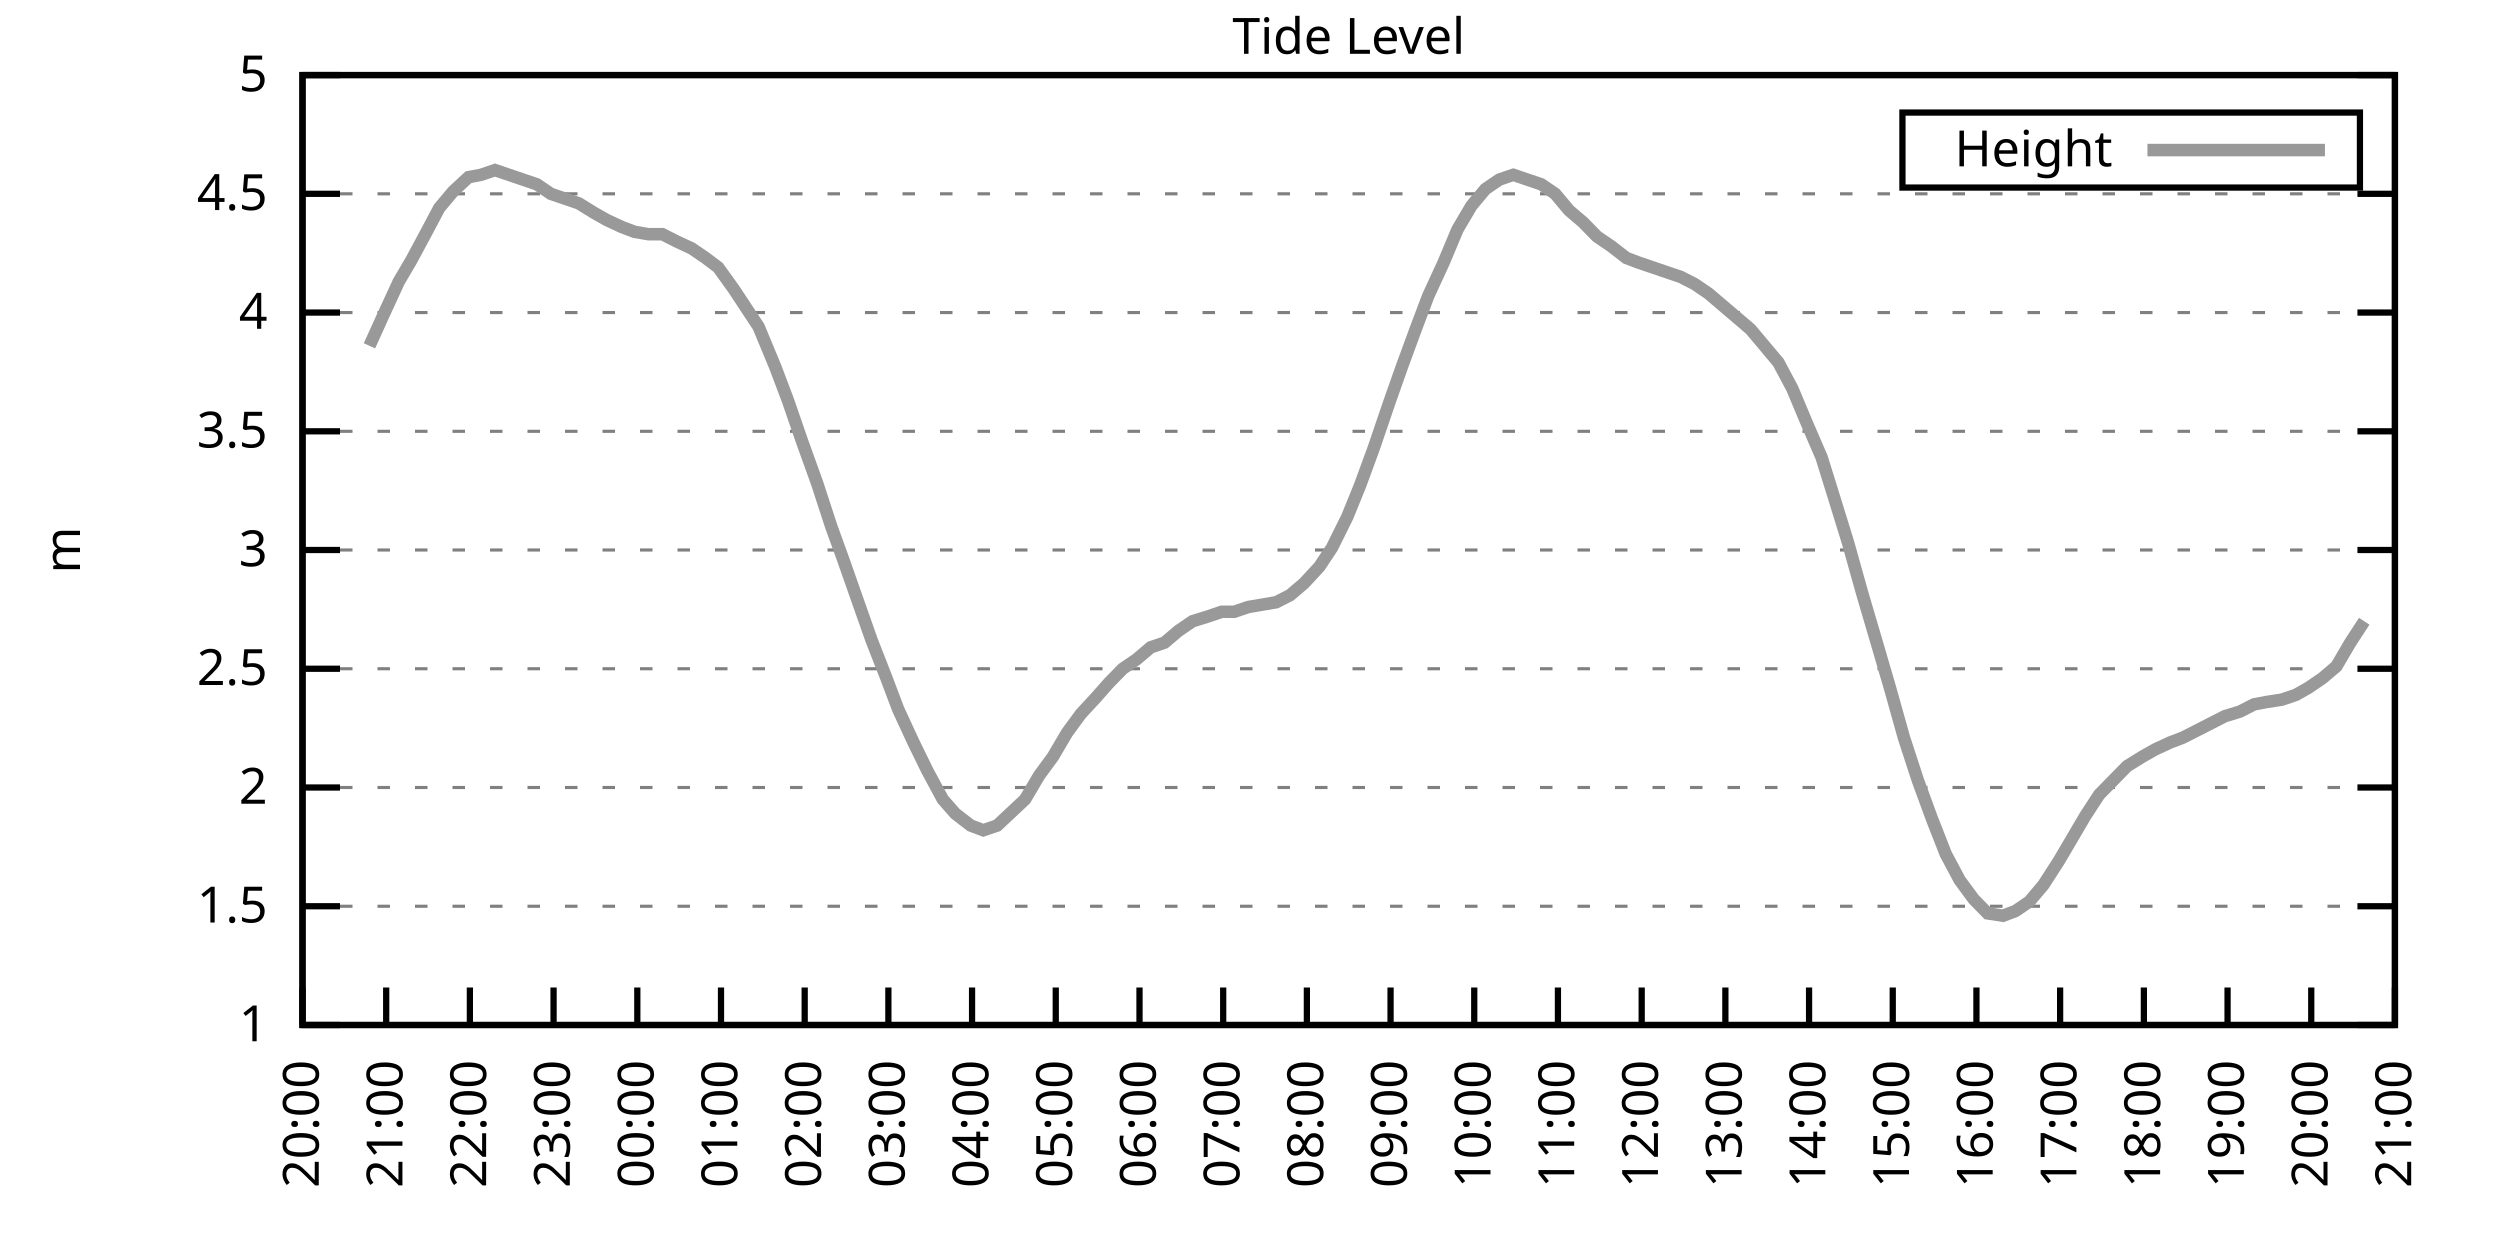
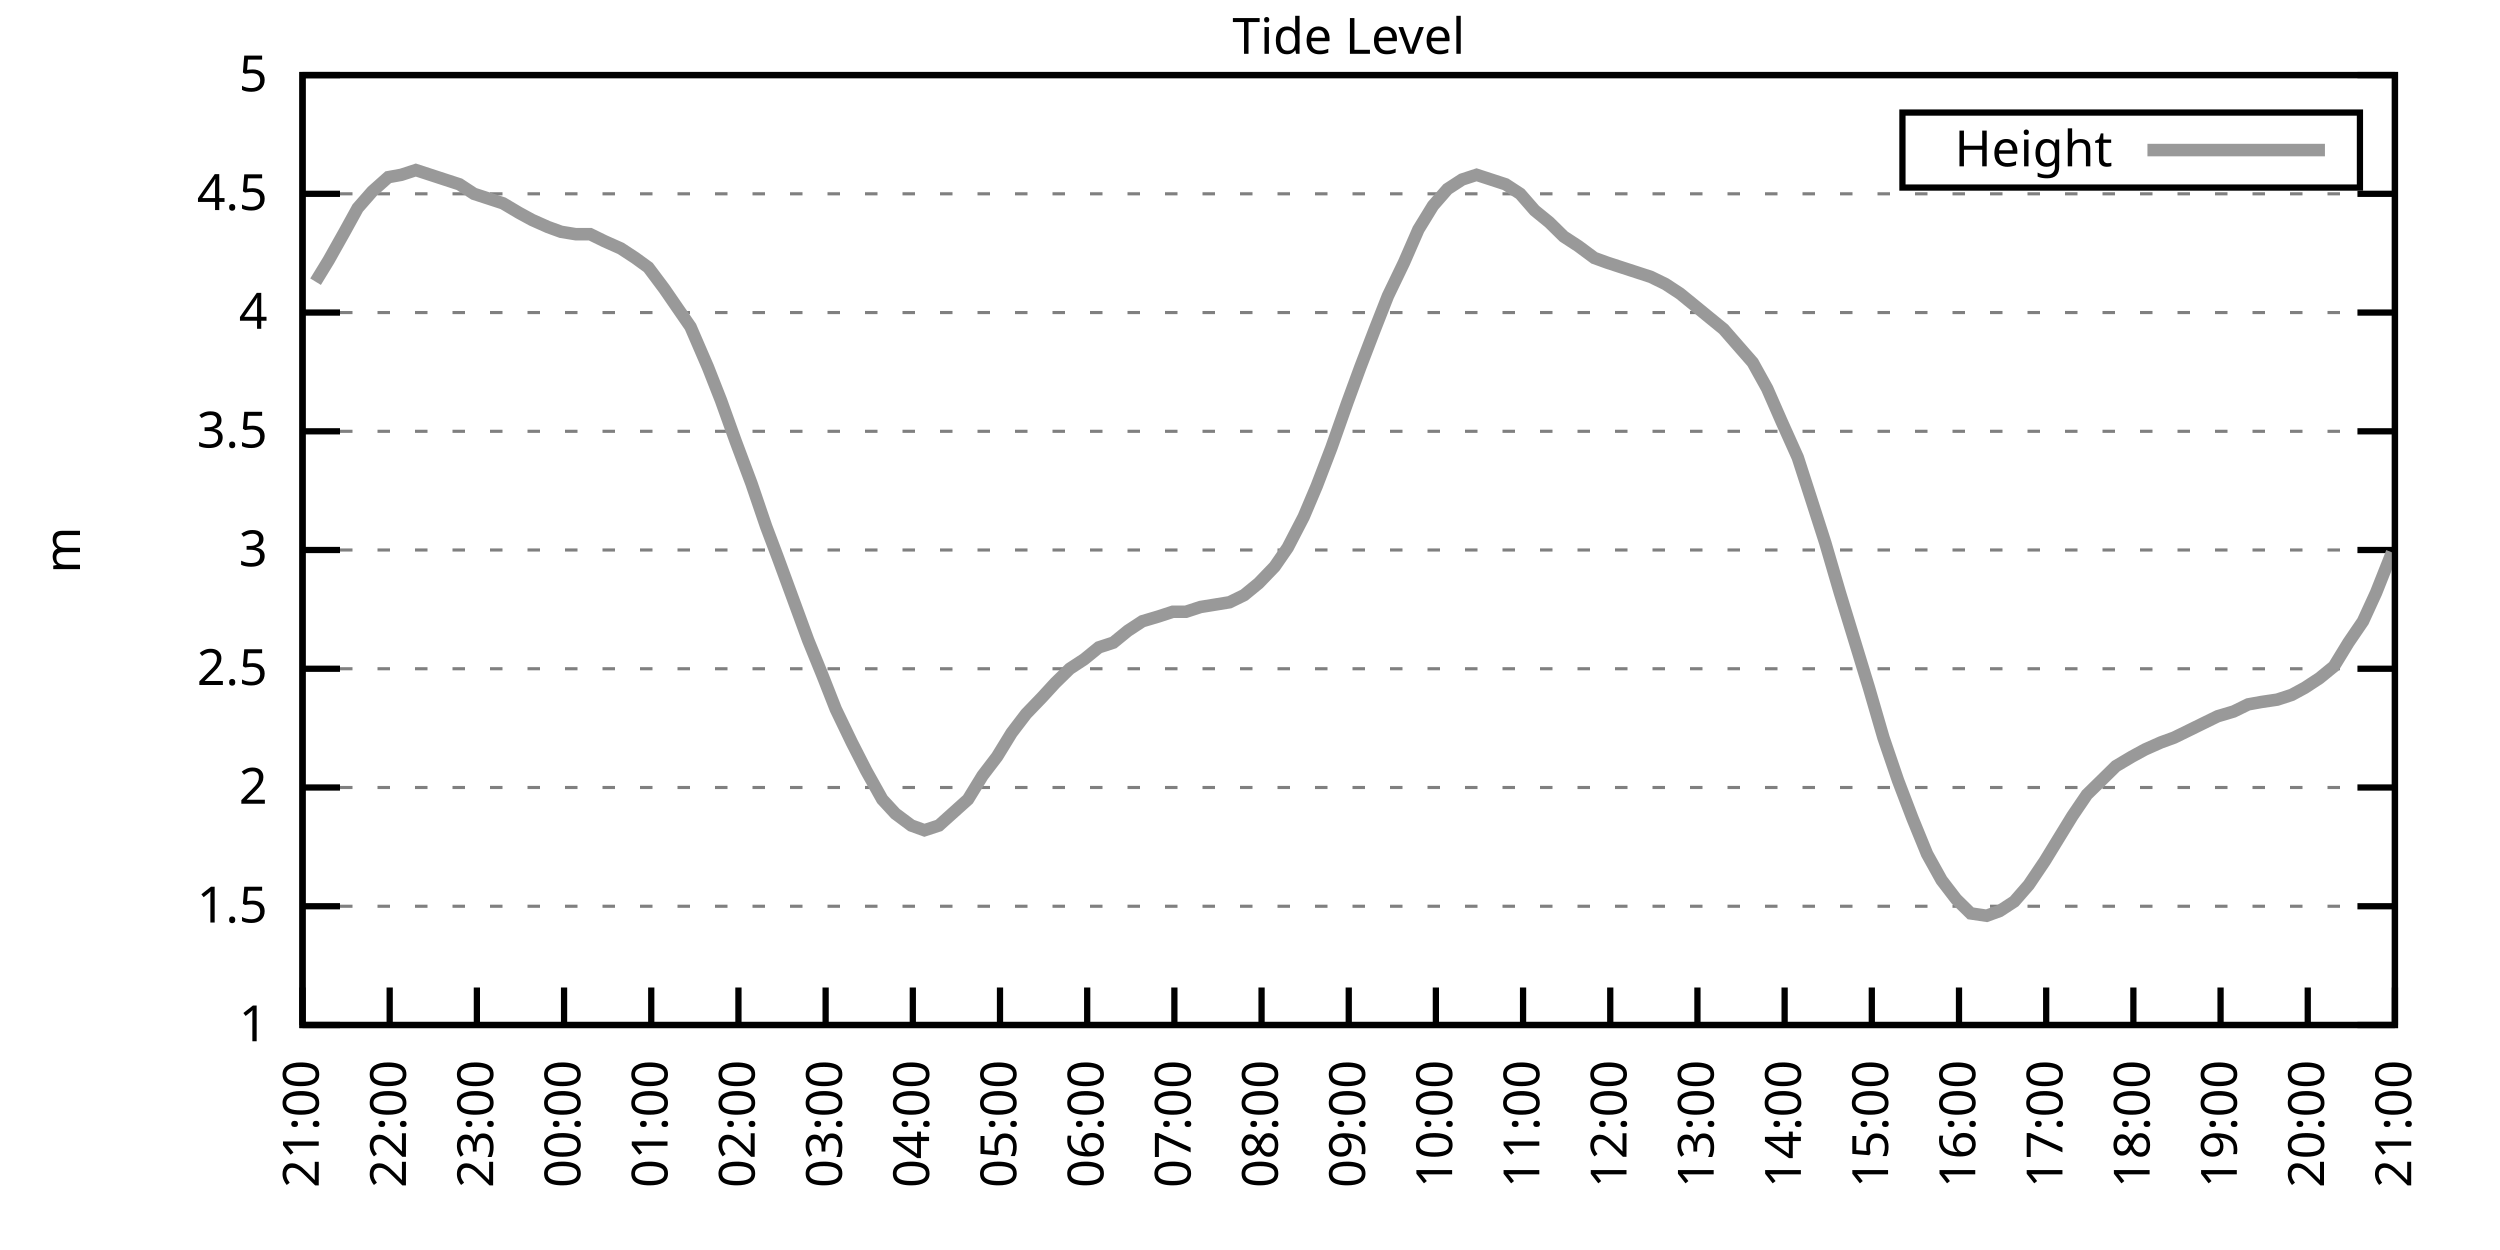
<svg xmlns="http://www.w3.org/2000/svg" xmlns:xlink="http://www.w3.org/1999/xlink" width="400" height="200" viewBox="0 0 400 200">
  <g id="gnuplot_canvas">
    <rect x="0" y="0" width="400" height="200" fill="none" />
    <defs>
      <circle id="gpDot" r="0.5" stroke-width="0.5" stroke="currentColor" />
      <path id="gpPt0" stroke-width="0.333" stroke="currentColor" d="M-1,0 h2 M0,-1 v2" />
      <path id="gpPt1" stroke-width="0.333" stroke="currentColor" d="M-1,-1 L1,1 M1,-1 L-1,1" />
      <path id="gpPt2" stroke-width="0.333" stroke="currentColor" d="M-1,0 L1,0 M0,-1 L0,1 M-1,-1 L1,1 M-1,1 L1,-1" />
      <rect id="gpPt3" stroke-width="0.333" stroke="currentColor" x="-1" y="-1" width="2" height="2" />
      <rect id="gpPt4" stroke-width="0.333" stroke="currentColor" fill="currentColor" x="-1" y="-1" width="2" height="2" />
      <circle id="gpPt5" stroke-width="0.333" stroke="currentColor" cx="0" cy="0" r="1" />
      <use xlink:href="#gpPt5" id="gpPt6" fill="currentColor" stroke="none" />
      <path id="gpPt7" stroke-width="0.333" stroke="currentColor" d="M0,-1.33 L-1.33,0.67 L1.33,0.67 z" />
      <use xlink:href="#gpPt7" id="gpPt8" fill="currentColor" stroke="none" />
      <use xlink:href="#gpPt7" id="gpPt9" stroke="currentColor" transform="rotate(180)" />
      <use xlink:href="#gpPt9" id="gpPt10" fill="currentColor" stroke="none" />
      <use xlink:href="#gpPt3" id="gpPt11" stroke="currentColor" transform="rotate(45)" />
      <use xlink:href="#gpPt11" id="gpPt12" fill="currentColor" stroke="none" />
      <path id="gpPt13" stroke-width="0.333" stroke="currentColor" d="M0,1.330 L1.265,0.411 L0.782,-1.067 L-0.782,-1.076 L-1.265,0.411 z" />
      <use xlink:href="#gpPt13" id="gpPt14" fill="currentColor" stroke="none" />
      <filter id="textbox" filterUnits="objectBoundingBox" x="0" y="0" height="1" width="1">
        <feFlood flood-color="white" flood-opacity="1" result="bgnd" />
        <feComposite in="SourceGraphic" in2="bgnd" operator="atop" />
      </filter>
      <filter id="greybox" filterUnits="objectBoundingBox" x="0" y="0" height="1" width="1">
        <feFlood flood-color="lightgrey" flood-opacity="1" result="grey" />
        <feComposite in="SourceGraphic" in2="grey" operator="atop" />
      </filter>
    </defs>
    <g fill="none" color="white" stroke="currentColor" stroke-width="1.00" stroke-linecap="butt" stroke-linejoin="miter">
</g>
    <g fill="none" color="black" stroke="currentColor" stroke-width="1.00" stroke-linecap="butt" stroke-linejoin="miter">
      <g stroke="none" shape-rendering="crispEdges">
        <polygon fill="rgb(255, 255, 255)" points="48.40,164.00 383.18,164.00 383.18,12.02 48.40,12.02 " />
      </g>
    </g>
    <g fill="none" color="black" stroke="currentColor" stroke-width="1.00" stroke-linecap="butt" stroke-linejoin="miter">
</g>
    <g fill="none" color="black" stroke="black" stroke-width="0.50" stroke-linecap="butt" stroke-linejoin="miter">
</g>
    <g fill="none" color="gray" stroke="currentColor" stroke-width="0.50" stroke-linecap="butt" stroke-linejoin="miter">
      <path stroke="gray" stroke-dasharray="2,4" class="gridline" d="M48.40,164.00 L383.19,164.00  " />
    </g>
    <g fill="none" color="gray" stroke="gray" stroke-width="1.00" stroke-linecap="butt" stroke-linejoin="miter">
</g>
    <g fill="none" color="black" stroke="currentColor" stroke-width="1.00" stroke-linecap="butt" stroke-linejoin="miter">
      <path stroke="black" d="M48.40,164.00 L54.40,164.00 M383.19,164.00 L377.19,164.00  " />
      <g transform="translate(42.80,166.60)" stroke="none" fill="black" font-family="Sans" font-size="8.00" text-anchor="end">
        <text>
          <tspan font-family="Sans"> 1</tspan>
        </text>
      </g>
    </g>
    <g fill="none" color="black" stroke="currentColor" stroke-width="1.00" stroke-linecap="butt" stroke-linejoin="miter">
</g>
    <g fill="none" color="black" stroke="black" stroke-width="0.50" stroke-linecap="butt" stroke-linejoin="miter">
</g>
    <g fill="none" color="gray" stroke="currentColor" stroke-width="0.50" stroke-linecap="butt" stroke-linejoin="miter">
      <path stroke="gray" stroke-dasharray="2,4" class="gridline" d="M48.40,145.00 L383.19,145.00  " />
    </g>
    <g fill="none" color="gray" stroke="gray" stroke-width="1.00" stroke-linecap="butt" stroke-linejoin="miter">
</g>
    <g fill="none" color="black" stroke="currentColor" stroke-width="1.00" stroke-linecap="butt" stroke-linejoin="miter">
      <path stroke="black" d="M48.40,145.00 L54.40,145.00 M383.19,145.00 L377.19,145.00  " />
      <g transform="translate(42.80,147.60)" stroke="none" fill="black" font-family="Sans" font-size="8.00" text-anchor="end">
        <text>
          <tspan font-family="Sans"> 1.5</tspan>
        </text>
      </g>
    </g>
    <g fill="none" color="black" stroke="currentColor" stroke-width="1.00" stroke-linecap="butt" stroke-linejoin="miter">
</g>
    <g fill="none" color="black" stroke="black" stroke-width="0.50" stroke-linecap="butt" stroke-linejoin="miter">
</g>
    <g fill="none" color="gray" stroke="currentColor" stroke-width="0.50" stroke-linecap="butt" stroke-linejoin="miter">
      <path stroke="gray" stroke-dasharray="2,4" class="gridline" d="M48.40,126.00 L383.19,126.00  " />
    </g>
    <g fill="none" color="gray" stroke="gray" stroke-width="1.00" stroke-linecap="butt" stroke-linejoin="miter">
</g>
    <g fill="none" color="black" stroke="currentColor" stroke-width="1.00" stroke-linecap="butt" stroke-linejoin="miter">
      <path stroke="black" d="M48.40,126.00 L54.40,126.00 M383.19,126.00 L377.19,126.00  " />
      <g transform="translate(42.80,128.60)" stroke="none" fill="black" font-family="Sans" font-size="8.00" text-anchor="end">
        <text>
          <tspan font-family="Sans"> 2</tspan>
        </text>
      </g>
    </g>
    <g fill="none" color="black" stroke="currentColor" stroke-width="1.00" stroke-linecap="butt" stroke-linejoin="miter">
</g>
    <g fill="none" color="black" stroke="black" stroke-width="0.50" stroke-linecap="butt" stroke-linejoin="miter">
</g>
    <g fill="none" color="gray" stroke="currentColor" stroke-width="0.50" stroke-linecap="butt" stroke-linejoin="miter">
      <path stroke="gray" stroke-dasharray="2,4" class="gridline" d="M48.40,107.00 L383.19,107.00  " />
    </g>
    <g fill="none" color="gray" stroke="gray" stroke-width="1.00" stroke-linecap="butt" stroke-linejoin="miter">
</g>
    <g fill="none" color="black" stroke="currentColor" stroke-width="1.00" stroke-linecap="butt" stroke-linejoin="miter">
      <path stroke="black" d="M48.40,107.00 L54.40,107.00 M383.19,107.00 L377.19,107.00  " />
      <g transform="translate(42.80,109.60)" stroke="none" fill="black" font-family="Sans" font-size="8.00" text-anchor="end">
        <text>
          <tspan font-family="Sans"> 2.5</tspan>
        </text>
      </g>
    </g>
    <g fill="none" color="black" stroke="currentColor" stroke-width="1.00" stroke-linecap="butt" stroke-linejoin="miter">
</g>
    <g fill="none" color="black" stroke="black" stroke-width="0.50" stroke-linecap="butt" stroke-linejoin="miter">
</g>
    <g fill="none" color="gray" stroke="currentColor" stroke-width="0.50" stroke-linecap="butt" stroke-linejoin="miter">
      <path stroke="gray" stroke-dasharray="2,4" class="gridline" d="M48.40,88.00 L383.19,88.00  " />
    </g>
    <g fill="none" color="gray" stroke="gray" stroke-width="1.00" stroke-linecap="butt" stroke-linejoin="miter">
</g>
    <g fill="none" color="black" stroke="currentColor" stroke-width="1.00" stroke-linecap="butt" stroke-linejoin="miter">
      <path stroke="black" d="M48.40,88.00 L54.40,88.00 M383.19,88.00 L377.19,88.00  " />
      <g transform="translate(42.80,90.60)" stroke="none" fill="black" font-family="Sans" font-size="8.00" text-anchor="end">
        <text>
          <tspan font-family="Sans"> 3</tspan>
        </text>
      </g>
    </g>
    <g fill="none" color="black" stroke="currentColor" stroke-width="1.00" stroke-linecap="butt" stroke-linejoin="miter">
</g>
    <g fill="none" color="black" stroke="black" stroke-width="0.50" stroke-linecap="butt" stroke-linejoin="miter">
</g>
    <g fill="none" color="gray" stroke="currentColor" stroke-width="0.50" stroke-linecap="butt" stroke-linejoin="miter">
      <path stroke="gray" stroke-dasharray="2,4" class="gridline" d="M48.40,69.01 L383.19,69.01  " />
    </g>
    <g fill="none" color="gray" stroke="gray" stroke-width="1.00" stroke-linecap="butt" stroke-linejoin="miter">
</g>
    <g fill="none" color="black" stroke="currentColor" stroke-width="1.00" stroke-linecap="butt" stroke-linejoin="miter">
      <path stroke="black" d="M48.40,69.01 L54.40,69.01 M383.19,69.01 L377.19,69.01  " />
      <g transform="translate(42.80,71.61)" stroke="none" fill="black" font-family="Sans" font-size="8.00" text-anchor="end">
        <text>
          <tspan font-family="Sans"> 3.5</tspan>
        </text>
      </g>
    </g>
    <g fill="none" color="black" stroke="currentColor" stroke-width="1.00" stroke-linecap="butt" stroke-linejoin="miter">
</g>
    <g fill="none" color="black" stroke="black" stroke-width="0.50" stroke-linecap="butt" stroke-linejoin="miter">
</g>
    <g fill="none" color="gray" stroke="currentColor" stroke-width="0.50" stroke-linecap="butt" stroke-linejoin="miter">
      <path stroke="gray" stroke-dasharray="2,4" class="gridline" d="M48.40,50.01 L383.19,50.01  " />
    </g>
    <g fill="none" color="gray" stroke="gray" stroke-width="1.00" stroke-linecap="butt" stroke-linejoin="miter">
</g>
    <g fill="none" color="black" stroke="currentColor" stroke-width="1.00" stroke-linecap="butt" stroke-linejoin="miter">
      <path stroke="black" d="M48.40,50.01 L54.40,50.01 M383.19,50.01 L377.19,50.01  " />
      <g transform="translate(42.80,52.61)" stroke="none" fill="black" font-family="Sans" font-size="8.00" text-anchor="end">
        <text>
          <tspan font-family="Sans"> 4</tspan>
        </text>
      </g>
    </g>
    <g fill="none" color="black" stroke="currentColor" stroke-width="1.00" stroke-linecap="butt" stroke-linejoin="miter">
</g>
    <g fill="none" color="black" stroke="black" stroke-width="0.50" stroke-linecap="butt" stroke-linejoin="miter">
</g>
    <g fill="none" color="gray" stroke="currentColor" stroke-width="0.50" stroke-linecap="butt" stroke-linejoin="miter">
      <path stroke="gray" stroke-dasharray="2,4" class="gridline" d="M48.40,31.01 L383.19,31.01  " />
    </g>
    <g fill="none" color="gray" stroke="gray" stroke-width="1.00" stroke-linecap="butt" stroke-linejoin="miter">
</g>
    <g fill="none" color="black" stroke="currentColor" stroke-width="1.00" stroke-linecap="butt" stroke-linejoin="miter">
      <path stroke="black" d="M48.40,31.01 L54.40,31.01 M383.19,31.01 L377.19,31.01  " />
      <g transform="translate(42.80,33.61)" stroke="none" fill="black" font-family="Sans" font-size="8.00" text-anchor="end">
        <text>
          <tspan font-family="Sans"> 4.5</tspan>
        </text>
      </g>
    </g>
    <g fill="none" color="black" stroke="currentColor" stroke-width="1.00" stroke-linecap="butt" stroke-linejoin="miter">
</g>
    <g fill="none" color="black" stroke="black" stroke-width="0.50" stroke-linecap="butt" stroke-linejoin="miter">
</g>
    <g fill="none" color="gray" stroke="currentColor" stroke-width="0.50" stroke-linecap="butt" stroke-linejoin="miter">
      <path stroke="gray" stroke-dasharray="2,4" class="gridline" d="M48.40,12.01 L383.19,12.01  " />
    </g>
    <g fill="none" color="gray" stroke="gray" stroke-width="1.00" stroke-linecap="butt" stroke-linejoin="miter">
</g>
    <g fill="none" color="black" stroke="currentColor" stroke-width="1.00" stroke-linecap="butt" stroke-linejoin="miter">
      <path stroke="black" d="M48.40,12.01 L54.40,12.01 M383.19,12.01 L377.19,12.01  " />
      <g transform="translate(42.80,14.61)" stroke="none" fill="black" font-family="Sans" font-size="8.00" text-anchor="end">
        <text>
          <tspan font-family="Sans"> 5</tspan>
        </text>
      </g>
    </g>
    <g fill="none" color="black" stroke="currentColor" stroke-width="1.00" stroke-linecap="butt" stroke-linejoin="miter">
      <path stroke="black" d="M48.40,164.00 L48.40,158.00  " />
      <g transform="translate(51.00,169.60) rotate(270.00)" stroke="none" fill="black" font-family="Sans" font-size="8.00" text-anchor="end">
        <text>
-           <tspan font-family="Sans">20:00</tspan>
-         </text>
-       </g>
-     </g>
-     <g fill="none" color="black" stroke="currentColor" stroke-width="1.00" stroke-linecap="butt" stroke-linejoin="miter">
-       <path stroke="black" d="M61.79,164.00 L61.79,158.00  " />
-       <g transform="translate(64.39,169.60) rotate(270.00)" stroke="none" fill="black" font-family="Sans" font-size="8.00" text-anchor="end">
-         <text>
          <tspan font-family="Sans">21:00</tspan>
        </text>
      </g>
    </g>
    <g fill="none" color="black" stroke="currentColor" stroke-width="1.00" stroke-linecap="butt" stroke-linejoin="miter">
-       <path stroke="black" d="M75.18,164.00 L75.18,158.00  " />
-       <g transform="translate(77.78,169.60) rotate(270.00)" stroke="none" fill="black" font-family="Sans" font-size="8.00" text-anchor="end">
+       <path stroke="black" d="M62.35,164.00 L62.35,158.00  " />
+       <g transform="translate(64.95,169.60) rotate(270.00)" stroke="none" fill="black" font-family="Sans" font-size="8.00" text-anchor="end">
        <text>
          <tspan font-family="Sans">22:00</tspan>
        </text>
      </g>
    </g>
    <g fill="none" color="black" stroke="currentColor" stroke-width="1.00" stroke-linecap="butt" stroke-linejoin="miter">
-       <path stroke="black" d="M88.57,164.00 L88.57,158.00  " />
-       <g transform="translate(91.17,169.60) rotate(270.00)" stroke="none" fill="black" font-family="Sans" font-size="8.00" text-anchor="end">
+       <path stroke="black" d="M76.30,164.00 L76.30,158.00  " />
+       <g transform="translate(78.90,169.60) rotate(270.00)" stroke="none" fill="black" font-family="Sans" font-size="8.00" text-anchor="end">
        <text>
          <tspan font-family="Sans">23:00</tspan>
        </text>
      </g>
    </g>
    <g fill="none" color="black" stroke="currentColor" stroke-width="1.00" stroke-linecap="butt" stroke-linejoin="miter">
-       <path stroke="black" d="M101.97,164.00 L101.97,158.00  " />
-       <g transform="translate(104.57,169.60) rotate(270.00)" stroke="none" fill="black" font-family="Sans" font-size="8.00" text-anchor="end">
+       <path stroke="black" d="M90.25,164.00 L90.25,158.00  " />
+       <g transform="translate(92.85,169.60) rotate(270.00)" stroke="none" fill="black" font-family="Sans" font-size="8.00" text-anchor="end">
        <text>
          <tspan font-family="Sans">00:00</tspan>
        </text>
      </g>
    </g>
    <g fill="none" color="black" stroke="currentColor" stroke-width="1.00" stroke-linecap="butt" stroke-linejoin="miter">
-       <path stroke="black" d="M115.36,164.00 L115.36,158.00  " />
-       <g transform="translate(117.96,169.60) rotate(270.00)" stroke="none" fill="black" font-family="Sans" font-size="8.00" text-anchor="end">
+       <path stroke="black" d="M104.20,164.00 L104.20,158.00  " />
+       <g transform="translate(106.80,169.60) rotate(270.00)" stroke="none" fill="black" font-family="Sans" font-size="8.00" text-anchor="end">
        <text>
          <tspan font-family="Sans">01:00</tspan>
        </text>
      </g>
    </g>
    <g fill="none" color="black" stroke="currentColor" stroke-width="1.00" stroke-linecap="butt" stroke-linejoin="miter">
-       <path stroke="black" d="M128.75,164.00 L128.75,158.00  " />
-       <g transform="translate(131.35,169.60) rotate(270.00)" stroke="none" fill="black" font-family="Sans" font-size="8.00" text-anchor="end">
+       <path stroke="black" d="M118.15,164.00 L118.15,158.00  " />
+       <g transform="translate(120.75,169.60) rotate(270.00)" stroke="none" fill="black" font-family="Sans" font-size="8.00" text-anchor="end">
        <text>
          <tspan font-family="Sans">02:00</tspan>
        </text>
      </g>
    </g>
    <g fill="none" color="black" stroke="currentColor" stroke-width="1.00" stroke-linecap="butt" stroke-linejoin="miter">
-       <path stroke="black" d="M142.14,164.00 L142.14,158.00  " />
-       <g transform="translate(144.74,169.60) rotate(270.00)" stroke="none" fill="black" font-family="Sans" font-size="8.00" text-anchor="end">
+       <path stroke="black" d="M132.10,164.00 L132.10,158.00  " />
+       <g transform="translate(134.70,169.60) rotate(270.00)" stroke="none" fill="black" font-family="Sans" font-size="8.00" text-anchor="end">
        <text>
          <tspan font-family="Sans">03:00</tspan>
        </text>
      </g>
    </g>
    <g fill="none" color="black" stroke="currentColor" stroke-width="1.00" stroke-linecap="butt" stroke-linejoin="miter">
-       <path stroke="black" d="M155.53,164.00 L155.53,158.00  " />
-       <g transform="translate(158.13,169.60) rotate(270.00)" stroke="none" fill="black" font-family="Sans" font-size="8.00" text-anchor="end">
+       <path stroke="black" d="M146.05,164.00 L146.05,158.00  " />
+       <g transform="translate(148.65,169.60) rotate(270.00)" stroke="none" fill="black" font-family="Sans" font-size="8.00" text-anchor="end">
        <text>
          <tspan font-family="Sans">04:00</tspan>
        </text>
      </g>
    </g>
    <g fill="none" color="black" stroke="currentColor" stroke-width="1.00" stroke-linecap="butt" stroke-linejoin="miter">
-       <path stroke="black" d="M168.92,164.00 L168.92,158.00  " />
-       <g transform="translate(171.52,169.60) rotate(270.00)" stroke="none" fill="black" font-family="Sans" font-size="8.00" text-anchor="end">
+       <path stroke="black" d="M160.00,164.00 L160.00,158.00  " />
+       <g transform="translate(162.60,169.60) rotate(270.00)" stroke="none" fill="black" font-family="Sans" font-size="8.00" text-anchor="end">
        <text>
          <tspan font-family="Sans">05:00</tspan>
        </text>
      </g>
    </g>
    <g fill="none" color="black" stroke="currentColor" stroke-width="1.00" stroke-linecap="butt" stroke-linejoin="miter">
-       <path stroke="black" d="M182.32,164.00 L182.32,158.00  " />
-       <g transform="translate(184.92,169.60) rotate(270.00)" stroke="none" fill="black" font-family="Sans" font-size="8.00" text-anchor="end">
+       <path stroke="black" d="M173.95,164.00 L173.95,158.00  " />
+       <g transform="translate(176.55,169.60) rotate(270.00)" stroke="none" fill="black" font-family="Sans" font-size="8.00" text-anchor="end">
        <text>
          <tspan font-family="Sans">06:00</tspan>
        </text>
      </g>
    </g>
    <g fill="none" color="black" stroke="currentColor" stroke-width="1.00" stroke-linecap="butt" stroke-linejoin="miter">
-       <path stroke="black" d="M195.71,164.00 L195.71,158.00  " />
-       <g transform="translate(198.31,169.60) rotate(270.00)" stroke="none" fill="black" font-family="Sans" font-size="8.00" text-anchor="end">
+       <path stroke="black" d="M187.90,164.00 L187.90,158.00  " />
+       <g transform="translate(190.50,169.60) rotate(270.00)" stroke="none" fill="black" font-family="Sans" font-size="8.00" text-anchor="end">
        <text>
          <tspan font-family="Sans">07:00</tspan>
        </text>
      </g>
    </g>
    <g fill="none" color="black" stroke="currentColor" stroke-width="1.00" stroke-linecap="butt" stroke-linejoin="miter">
-       <path stroke="black" d="M209.10,164.00 L209.10,158.00  " />
-       <g transform="translate(211.70,169.60) rotate(270.00)" stroke="none" fill="black" font-family="Sans" font-size="8.00" text-anchor="end">
+       <path stroke="black" d="M201.85,164.00 L201.85,158.00  " />
+       <g transform="translate(204.45,169.60) rotate(270.00)" stroke="none" fill="black" font-family="Sans" font-size="8.00" text-anchor="end">
        <text>
          <tspan font-family="Sans">08:00</tspan>
        </text>
      </g>
    </g>
    <g fill="none" color="black" stroke="currentColor" stroke-width="1.00" stroke-linecap="butt" stroke-linejoin="miter">
-       <path stroke="black" d="M222.49,164.00 L222.49,158.00  " />
-       <g transform="translate(225.09,169.60) rotate(270.00)" stroke="none" fill="black" font-family="Sans" font-size="8.00" text-anchor="end">
+       <path stroke="black" d="M215.80,164.00 L215.80,158.00  " />
+       <g transform="translate(218.40,169.60) rotate(270.00)" stroke="none" fill="black" font-family="Sans" font-size="8.00" text-anchor="end">
        <text>
          <tspan font-family="Sans">09:00</tspan>
        </text>
      </g>
    </g>
    <g fill="none" color="black" stroke="currentColor" stroke-width="1.00" stroke-linecap="butt" stroke-linejoin="miter">
-       <path stroke="black" d="M235.88,164.00 L235.88,158.00  " />
-       <g transform="translate(238.48,169.60) rotate(270.00)" stroke="none" fill="black" font-family="Sans" font-size="8.00" text-anchor="end">
+       <path stroke="black" d="M229.74,164.00 L229.74,158.00  " />
+       <g transform="translate(232.34,169.60) rotate(270.00)" stroke="none" fill="black" font-family="Sans" font-size="8.00" text-anchor="end">
        <text>
          <tspan font-family="Sans">10:00</tspan>
        </text>
      </g>
    </g>
    <g fill="none" color="black" stroke="currentColor" stroke-width="1.00" stroke-linecap="butt" stroke-linejoin="miter">
-       <path stroke="black" d="M249.27,164.00 L249.27,158.00  " />
-       <g transform="translate(251.87,169.60) rotate(270.00)" stroke="none" fill="black" font-family="Sans" font-size="8.00" text-anchor="end">
+       <path stroke="black" d="M243.69,164.00 L243.69,158.00  " />
+       <g transform="translate(246.29,169.60) rotate(270.00)" stroke="none" fill="black" font-family="Sans" font-size="8.00" text-anchor="end">
        <text>
          <tspan font-family="Sans">11:00</tspan>
        </text>
      </g>
    </g>
    <g fill="none" color="black" stroke="currentColor" stroke-width="1.00" stroke-linecap="butt" stroke-linejoin="miter">
-       <path stroke="black" d="M262.67,164.00 L262.67,158.00  " />
-       <g transform="translate(265.27,169.60) rotate(270.00)" stroke="none" fill="black" font-family="Sans" font-size="8.00" text-anchor="end">
+       <path stroke="black" d="M257.64,164.00 L257.64,158.00  " />
+       <g transform="translate(260.24,169.60) rotate(270.00)" stroke="none" fill="black" font-family="Sans" font-size="8.00" text-anchor="end">
        <text>
          <tspan font-family="Sans">12:00</tspan>
        </text>
      </g>
    </g>
    <g fill="none" color="black" stroke="currentColor" stroke-width="1.00" stroke-linecap="butt" stroke-linejoin="miter">
-       <path stroke="black" d="M276.06,164.00 L276.06,158.00  " />
-       <g transform="translate(278.66,169.60) rotate(270.00)" stroke="none" fill="black" font-family="Sans" font-size="8.00" text-anchor="end">
+       <path stroke="black" d="M271.59,164.00 L271.59,158.00  " />
+       <g transform="translate(274.19,169.60) rotate(270.00)" stroke="none" fill="black" font-family="Sans" font-size="8.00" text-anchor="end">
        <text>
          <tspan font-family="Sans">13:00</tspan>
        </text>
      </g>
    </g>
    <g fill="none" color="black" stroke="currentColor" stroke-width="1.00" stroke-linecap="butt" stroke-linejoin="miter">
-       <path stroke="black" d="M289.45,164.00 L289.45,158.00  " />
-       <g transform="translate(292.05,169.60) rotate(270.00)" stroke="none" fill="black" font-family="Sans" font-size="8.00" text-anchor="end">
+       <path stroke="black" d="M285.54,164.00 L285.54,158.00  " />
+       <g transform="translate(288.14,169.60) rotate(270.00)" stroke="none" fill="black" font-family="Sans" font-size="8.00" text-anchor="end">
        <text>
          <tspan font-family="Sans">14:00</tspan>
        </text>
      </g>
    </g>
    <g fill="none" color="black" stroke="currentColor" stroke-width="1.00" stroke-linecap="butt" stroke-linejoin="miter">
-       <path stroke="black" d="M302.84,164.00 L302.84,158.00  " />
-       <g transform="translate(305.44,169.60) rotate(270.00)" stroke="none" fill="black" font-family="Sans" font-size="8.00" text-anchor="end">
+       <path stroke="black" d="M299.49,164.00 L299.49,158.00  " />
+       <g transform="translate(302.09,169.60) rotate(270.00)" stroke="none" fill="black" font-family="Sans" font-size="8.00" text-anchor="end">
        <text>
          <tspan font-family="Sans">15:00</tspan>
        </text>
      </g>
    </g>
    <g fill="none" color="black" stroke="currentColor" stroke-width="1.00" stroke-linecap="butt" stroke-linejoin="miter">
-       <path stroke="black" d="M316.23,164.00 L316.23,158.00  " />
-       <g transform="translate(318.83,169.60) rotate(270.00)" stroke="none" fill="black" font-family="Sans" font-size="8.00" text-anchor="end">
+       <path stroke="black" d="M313.44,164.00 L313.44,158.00  " />
+       <g transform="translate(316.04,169.60) rotate(270.00)" stroke="none" fill="black" font-family="Sans" font-size="8.00" text-anchor="end">
        <text>
          <tspan font-family="Sans">16:00</tspan>
        </text>
      </g>
    </g>
    <g fill="none" color="black" stroke="currentColor" stroke-width="1.00" stroke-linecap="butt" stroke-linejoin="miter">
-       <path stroke="black" d="M329.62,164.00 L329.62,158.00  " />
-       <g transform="translate(332.22,169.60) rotate(270.00)" stroke="none" fill="black" font-family="Sans" font-size="8.00" text-anchor="end">
+       <path stroke="black" d="M327.39,164.00 L327.39,158.00  " />
+       <g transform="translate(329.99,169.60) rotate(270.00)" stroke="none" fill="black" font-family="Sans" font-size="8.00" text-anchor="end">
        <text>
          <tspan font-family="Sans">17:00</tspan>
        </text>
      </g>
    </g>
    <g fill="none" color="black" stroke="currentColor" stroke-width="1.00" stroke-linecap="butt" stroke-linejoin="miter">
-       <path stroke="black" d="M343.02,164.00 L343.02,158.00  " />
-       <g transform="translate(345.62,169.60) rotate(270.00)" stroke="none" fill="black" font-family="Sans" font-size="8.00" text-anchor="end">
+       <path stroke="black" d="M341.34,164.00 L341.34,158.00  " />
+       <g transform="translate(343.94,169.60) rotate(270.00)" stroke="none" fill="black" font-family="Sans" font-size="8.00" text-anchor="end">
        <text>
          <tspan font-family="Sans">18:00</tspan>
        </text>
      </g>
    </g>
    <g fill="none" color="black" stroke="currentColor" stroke-width="1.00" stroke-linecap="butt" stroke-linejoin="miter">
-       <path stroke="black" d="M356.41,164.00 L356.41,158.00  " />
-       <g transform="translate(359.01,169.60) rotate(270.00)" stroke="none" fill="black" font-family="Sans" font-size="8.00" text-anchor="end">
+       <path stroke="black" d="M355.29,164.00 L355.29,158.00  " />
+       <g transform="translate(357.89,169.60) rotate(270.00)" stroke="none" fill="black" font-family="Sans" font-size="8.00" text-anchor="end">
        <text>
          <tspan font-family="Sans">19:00</tspan>
        </text>
      </g>
    </g>
    <g fill="none" color="black" stroke="currentColor" stroke-width="1.00" stroke-linecap="butt" stroke-linejoin="miter">
-       <path stroke="black" d="M369.80,164.00 L369.80,158.00  " />
-       <g transform="translate(372.40,169.60) rotate(270.00)" stroke="none" fill="black" font-family="Sans" font-size="8.00" text-anchor="end">
+       <path stroke="black" d="M369.24,164.00 L369.24,158.00  " />
+       <g transform="translate(371.84,169.60) rotate(270.00)" stroke="none" fill="black" font-family="Sans" font-size="8.00" text-anchor="end">
        <text>
          <tspan font-family="Sans">20:00</tspan>
        </text>
      </g>
    </g>
    <g fill="none" color="black" stroke="currentColor" stroke-width="1.00" stroke-linecap="butt" stroke-linejoin="miter">
      <path stroke="black" d="M383.19,164.00 L383.19,158.00  " />
      <g transform="translate(385.79,169.60) rotate(270.00)" stroke="none" fill="black" font-family="Sans" font-size="8.00" text-anchor="end">
        <text>
          <tspan font-family="Sans">21:00</tspan>
        </text>
      </g>
    </g>
    <g fill="none" color="black" stroke="currentColor" stroke-width="1.00" stroke-linecap="butt" stroke-linejoin="miter">
</g>
    <g fill="none" color="black" stroke="currentColor" stroke-width="1.00" stroke-linecap="butt" stroke-linejoin="miter">
      <path stroke="black" d="M48.40,12.01 L48.40,164.00 L383.19,164.00 L383.19,12.01 L48.40,12.01 Z  " />
    </g>
    <g fill="none" color="black" stroke="currentColor" stroke-width="1.00" stroke-linecap="butt" stroke-linejoin="miter">
</g>
    <g fill="none" color="black" stroke="currentColor" stroke-width="1.00" stroke-linecap="butt" stroke-linejoin="miter">
      <path stroke="black" d="M304.39,30.01 L304.39,18.01 L377.59,18.01 L377.59,30.01 L304.39,30.01 Z  " />
    </g>
    <g id="Tide_level_plot_1">
      <g fill="none" color="white" stroke="black" stroke-width="2.00" stroke-linecap="butt" stroke-linejoin="miter">
</g>
      <g fill="none" color="black" stroke="currentColor" stroke-width="2.00" stroke-linecap="butt" stroke-linejoin="miter">
        <g transform="translate(337.99,26.61)" stroke="none" fill="black" font-family="Sans" font-size="8.00" text-anchor="end">
          <text>
            <tspan font-family="Sans">Height</tspan>
          </text>
        </g>
      </g>
      <g fill="none" color="black" stroke="currentColor" stroke-width="2.00" stroke-linecap="butt" stroke-linejoin="miter">
-         <path stroke="rgb(153, 153, 153)" d="M343.59,24.01 L371.99,24.01 M59.11,55.33 L61.35,50.39 L63.80,45.07 L65.81,41.65 L68.26,37.09 L70.27,33.29   L72.50,30.63 L74.96,28.35 L76.97,27.97 L79.20,27.21 L81.43,27.97 L83.66,28.73 L85.90,29.49 L88.13,31.01   L90.36,31.77 L92.59,32.53 L95.05,34.05 L97.06,35.19 L99.51,36.33 L101.52,37.09 L103.75,37.47 L105.98,37.47   L108.22,38.61 L110.67,39.75 L112.90,41.27 L114.91,42.79 L117.37,46.21 L119.38,49.25 L121.38,52.29 L124.06,58.75   L126.07,64.07 L128.30,70.53 L130.76,77.37 L132.99,84.21 L134.78,89.14 L137.45,96.74 L139.46,102.44 L141.69,108.14   L143.70,113.46 L146.16,118.78 L148.39,123.34 L150.85,127.90 L152.85,130.18 L155.31,132.08 L157.32,132.84 L159.55,132.08   L164.01,127.90 L166.25,124.10 L168.48,121.06 L170.71,117.26 L172.94,114.22 L175.40,111.56 L177.41,109.28 L179.64,107.00   L181.87,105.48 L184.10,103.58 L186.33,102.82 L188.57,100.92 L190.80,99.40 L193.25,98.64 L195.48,97.88 L197.49,97.88   L199.73,97.12 L201.96,96.74 L204.19,96.36 L206.42,95.22 L208.65,93.32 L211.11,90.66 L213.12,87.63 L215.57,82.69   L217.58,77.75 L219.81,71.67 L222.27,64.45 L224.28,58.75 L226.51,52.67 L228.52,47.35 L230.97,42.03 L233.20,36.71   L235.44,32.91 L237.67,30.25 L239.90,28.73 L242.13,27.97 L244.36,28.73 L246.60,29.49 L248.83,31.01 L251.06,33.67   L253.29,35.57 L255.52,37.85 L257.76,39.37 L260.21,41.27 L262.22,42.03 L264.45,42.79 L266.68,43.55 L268.92,44.31   L271.15,45.45 L273.38,46.97 L275.61,48.87 L277.84,50.77 L280.07,52.67 L282.31,55.33 L284.54,57.99 L286.77,62.17   L289.00,67.49 L291.46,73.19 L293.47,79.65 L295.70,86.87 L297.93,94.84 L300.39,103.20 L302.39,110.04 L304.63,118.02   L306.86,124.86 L309.09,130.94 L311.32,136.64 L313.55,140.82 L315.79,143.86 L318.02,146.14 L320.47,146.52 L322.48,145.76   L324.71,144.24 L326.95,141.58 L329.40,137.78 L331.41,134.36 L333.64,130.56 L335.87,127.14 L338.10,124.86 L340.34,122.58   L342.79,121.06 L344.80,119.92 L347.26,118.78 L349.26,118.02 L351.50,116.88 L353.73,115.74 L355.96,114.60 L358.42,113.84   L360.65,112.70 L362.66,112.32 L365.11,111.94 L367.34,111.18 L369.35,110.04 L371.58,108.52 L373.82,106.62 L376.05,102.82   L378.28,99.40  " />
+         <path stroke="rgb(153, 153, 153)" d="M343.59,24.01 L371.99,24.01 M50.49,45.07 L52.58,41.65 L55.14,37.09 L57.23,33.29 L59.56,30.63 L62.12,28.35   L64.21,27.97 L66.53,27.21 L68.86,27.97 L71.18,28.73 L73.51,29.49 L75.83,31.01 L78.16,31.77 L80.48,32.53   L83.04,34.05 L85.13,35.19 L87.69,36.33 L89.78,37.09 L92.11,37.47 L94.43,37.47 L96.76,38.61 L99.32,39.75   L101.64,41.27 L103.73,42.79 L106.29,46.21 L108.38,49.25 L110.48,52.29 L113.27,58.75 L115.36,64.07 L117.68,70.53   L120.24,77.37 L122.57,84.21 L124.43,89.14 L127.22,96.74 L129.31,102.44 L131.63,108.14 L133.72,113.46 L136.28,118.78   L138.61,123.34 L141.16,127.90 L143.26,130.18 L145.81,132.08 L147.91,132.84 L150.23,132.08 L154.88,127.90 L157.21,124.10   L159.53,121.06 L161.86,117.26 L164.18,114.22 L166.74,111.56 L168.83,109.28 L171.16,107.00 L173.48,105.48 L175.81,103.58   L178.13,102.82 L180.46,100.92 L182.78,99.40 L185.34,98.64 L187.66,97.88 L189.76,97.88 L192.08,97.12 L194.41,96.74   L196.73,96.36 L199.06,95.22 L201.38,93.32 L203.94,90.66 L206.03,87.63 L208.59,82.69 L210.68,77.75 L213.01,71.67   L215.56,64.45 L217.65,58.75 L219.98,52.67 L222.07,47.35 L224.63,42.03 L226.95,36.71 L229.28,32.91 L231.60,30.25   L233.93,28.73 L236.25,27.97 L238.58,28.73 L240.90,29.49 L243.23,31.01 L245.55,33.67 L247.88,35.57 L250.20,37.85   L252.53,39.37 L255.09,41.27 L257.18,42.03 L259.50,42.79 L261.83,43.55 L264.15,44.31 L266.48,45.45 L268.80,46.97   L271.13,48.87 L273.45,50.77 L275.78,52.67 L278.10,55.33 L280.43,57.99 L282.75,62.17 L285.08,67.49 L287.64,73.19   L289.73,79.65 L292.05,86.87 L294.38,94.84 L296.94,103.20 L299.03,110.04 L301.35,118.02 L303.68,124.86 L306.00,130.94   L308.33,136.64 L310.65,140.82 L312.98,143.86 L315.30,146.14 L317.86,146.52 L319.95,145.76 L322.28,144.24 L324.60,141.58   L327.16,137.78 L329.25,134.36 L331.58,130.56 L333.90,127.14 L336.23,124.86 L338.55,122.58 L341.11,121.06 L343.20,119.92   L345.76,118.78 L347.85,118.02 L350.18,116.88 L352.50,115.74 L354.83,114.60 L357.38,113.84 L359.71,112.70 L361.80,112.32   L364.36,111.94 L366.68,111.18 L368.78,110.04 L371.10,108.52 L373.43,106.62 L375.75,102.82 L378.08,99.40 L380.17,94.84   L382.73,88.38  " />
      </g>
    </g>
    <g fill="none" color="black" stroke="currentColor" stroke-width="2.00" stroke-linecap="butt" stroke-linejoin="miter">
</g>
    <g fill="none" color="black" stroke="black" stroke-width="1.00" stroke-linecap="butt" stroke-linejoin="miter">
</g>
    <g fill="none" color="black" stroke="currentColor" stroke-width="1.00" stroke-linecap="butt" stroke-linejoin="miter">
      <path stroke="black" d="M48.40,12.01 L48.40,164.00 L383.19,164.00 L383.19,12.01 L48.40,12.01 Z  " />
      <g transform="translate(12.80,88.01) rotate(270.00)" stroke="none" fill="black" font-family="Sans" font-size="8.00" text-anchor="middle">
        <text>
          <tspan font-family="Sans">m</tspan>
        </text>
      </g>
    </g>
    <g fill="none" color="black" stroke="currentColor" stroke-width="1.00" stroke-linecap="butt" stroke-linejoin="miter">
</g>
    <g fill="none" color="black" stroke="currentColor" stroke-width="1.00" stroke-linecap="butt" stroke-linejoin="miter">
      <g transform="translate(215.79,8.61)" stroke="none" fill="black" font-family="Sans" font-size="8.00" text-anchor="middle">
        <text>
          <tspan font-family="Sans">Tide Level</tspan>
        </text>
      </g>
    </g>
    <g fill="none" color="black" stroke="currentColor" stroke-width="1.00" stroke-linecap="butt" stroke-linejoin="miter">
</g>
  </g>
</svg>
